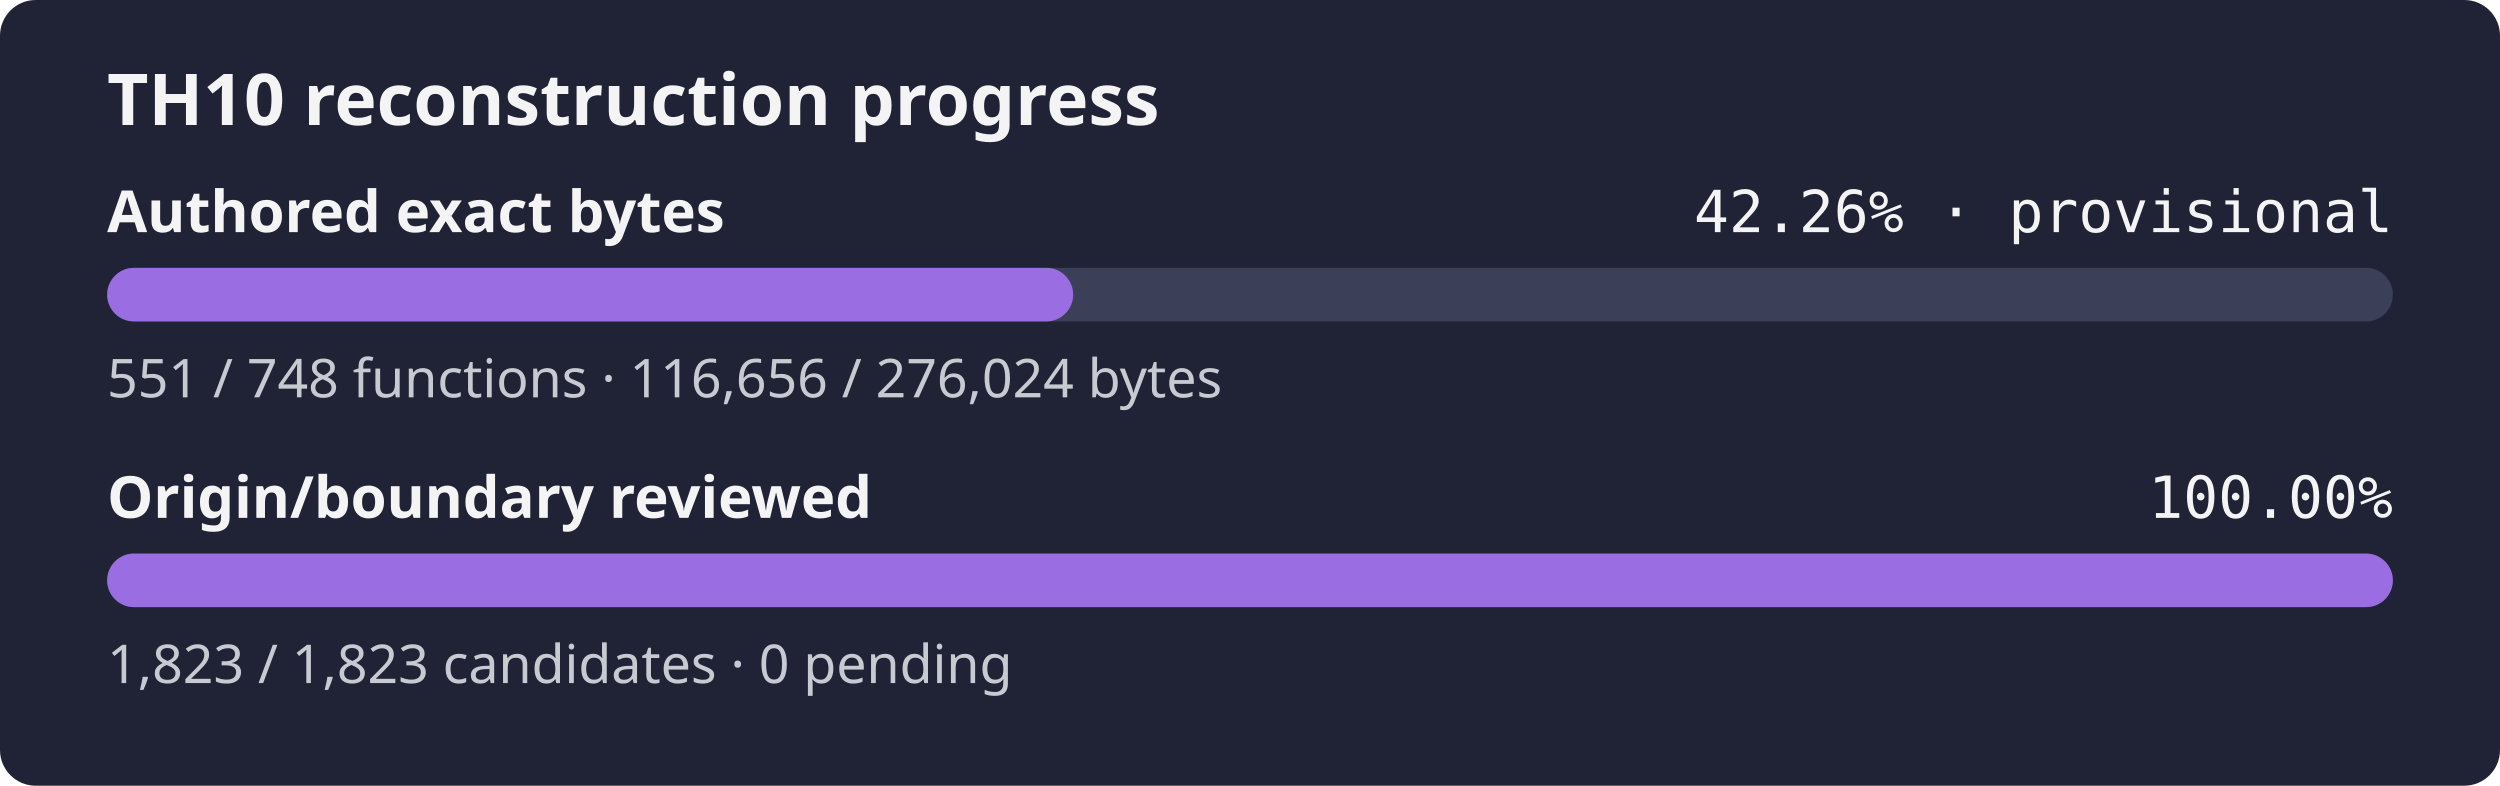
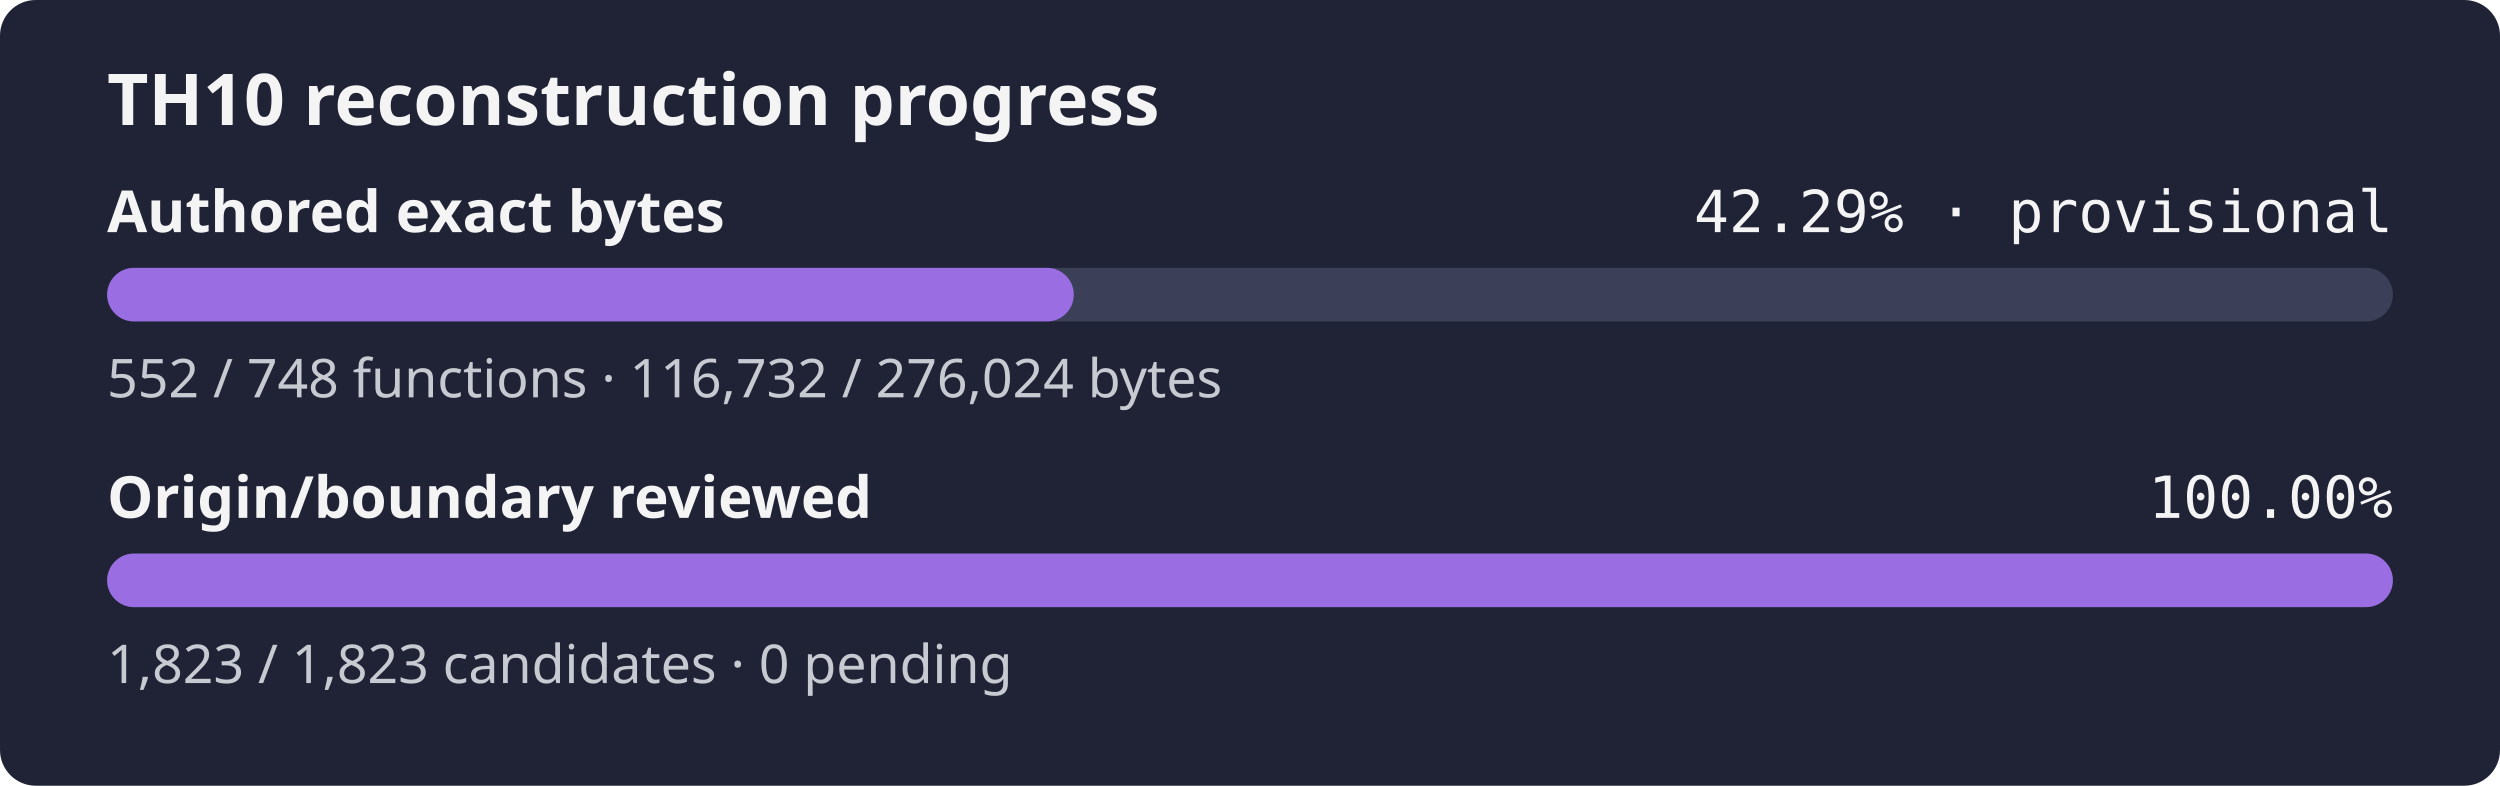
- <svg xmlns="http://www.w3.org/2000/svg" width="560" height="176" role="img" aria-label="TH10 reconstruction progress: currently classified authored bytes 42.26% exact, provisional inventory, origin and boundary review 100.00%">
+ <svg xmlns="http://www.w3.org/2000/svg" width="560" height="176" role="img" aria-label="TH10 reconstruction progress: currently classified authored bytes 42.29% exact, provisional inventory, origin and boundary review 100.00%">
  <rect width="560" height="176" rx="8" fill="#1f2335" />
  <text x="24" y="28" fill="#f4f4f5" font-family="sans-serif" font-size="16" font-weight="600">TH10 reconstruction progress</text>
  <text x="24" y="52" fill="#f4f4f5" font-family="sans-serif" font-size="13" font-weight="600">Authored exact bytes</text>
-   <text x="536" y="52" fill="#f4f4f5" text-anchor="end" font-family="monospace" font-size="13">42.26% · provisional</text>
+   <text x="536" y="52" fill="#f4f4f5" text-anchor="end" font-family="monospace" font-size="13">42.29% · provisional</text>
  <rect x="24" y="60" width="512" height="12" rx="6" fill="#3b4058" />
-   <rect x="24" y="60" width="216.39" height="12" rx="6" fill="#9b6de3" />
-   <text x="24" y="89" fill="#c8cad2" font-family="sans-serif" font-size="12">551 / 748 functions · 116,656 / 276,024 bytes</text>
+   <rect x="24" y="60" width="216.53" height="12" rx="6" fill="#9b6de3" />
+   <text x="24" y="89" fill="#c8cad2" font-family="sans-serif" font-size="12">552 / 748 functions · 116,732 / 276,024 bytes</text>
  <text x="24" y="116" fill="#f4f4f5" font-family="sans-serif" font-size="13" font-weight="600">Origin/boundary reviewed</text>
  <text x="536" y="116" fill="#f4f4f5" text-anchor="end" font-family="monospace" font-size="13">100.00%</text>
  <rect x="24" y="124" width="512" height="12" rx="6" fill="#3b4058" />
  <rect x="24" y="124" width="512.00" height="12" rx="6" fill="#9b6de3" />
  <text x="24" y="153" fill="#c8cad2" font-family="sans-serif" font-size="12">1,823 / 1,823 candidates · 0 pending</text>
</svg>
